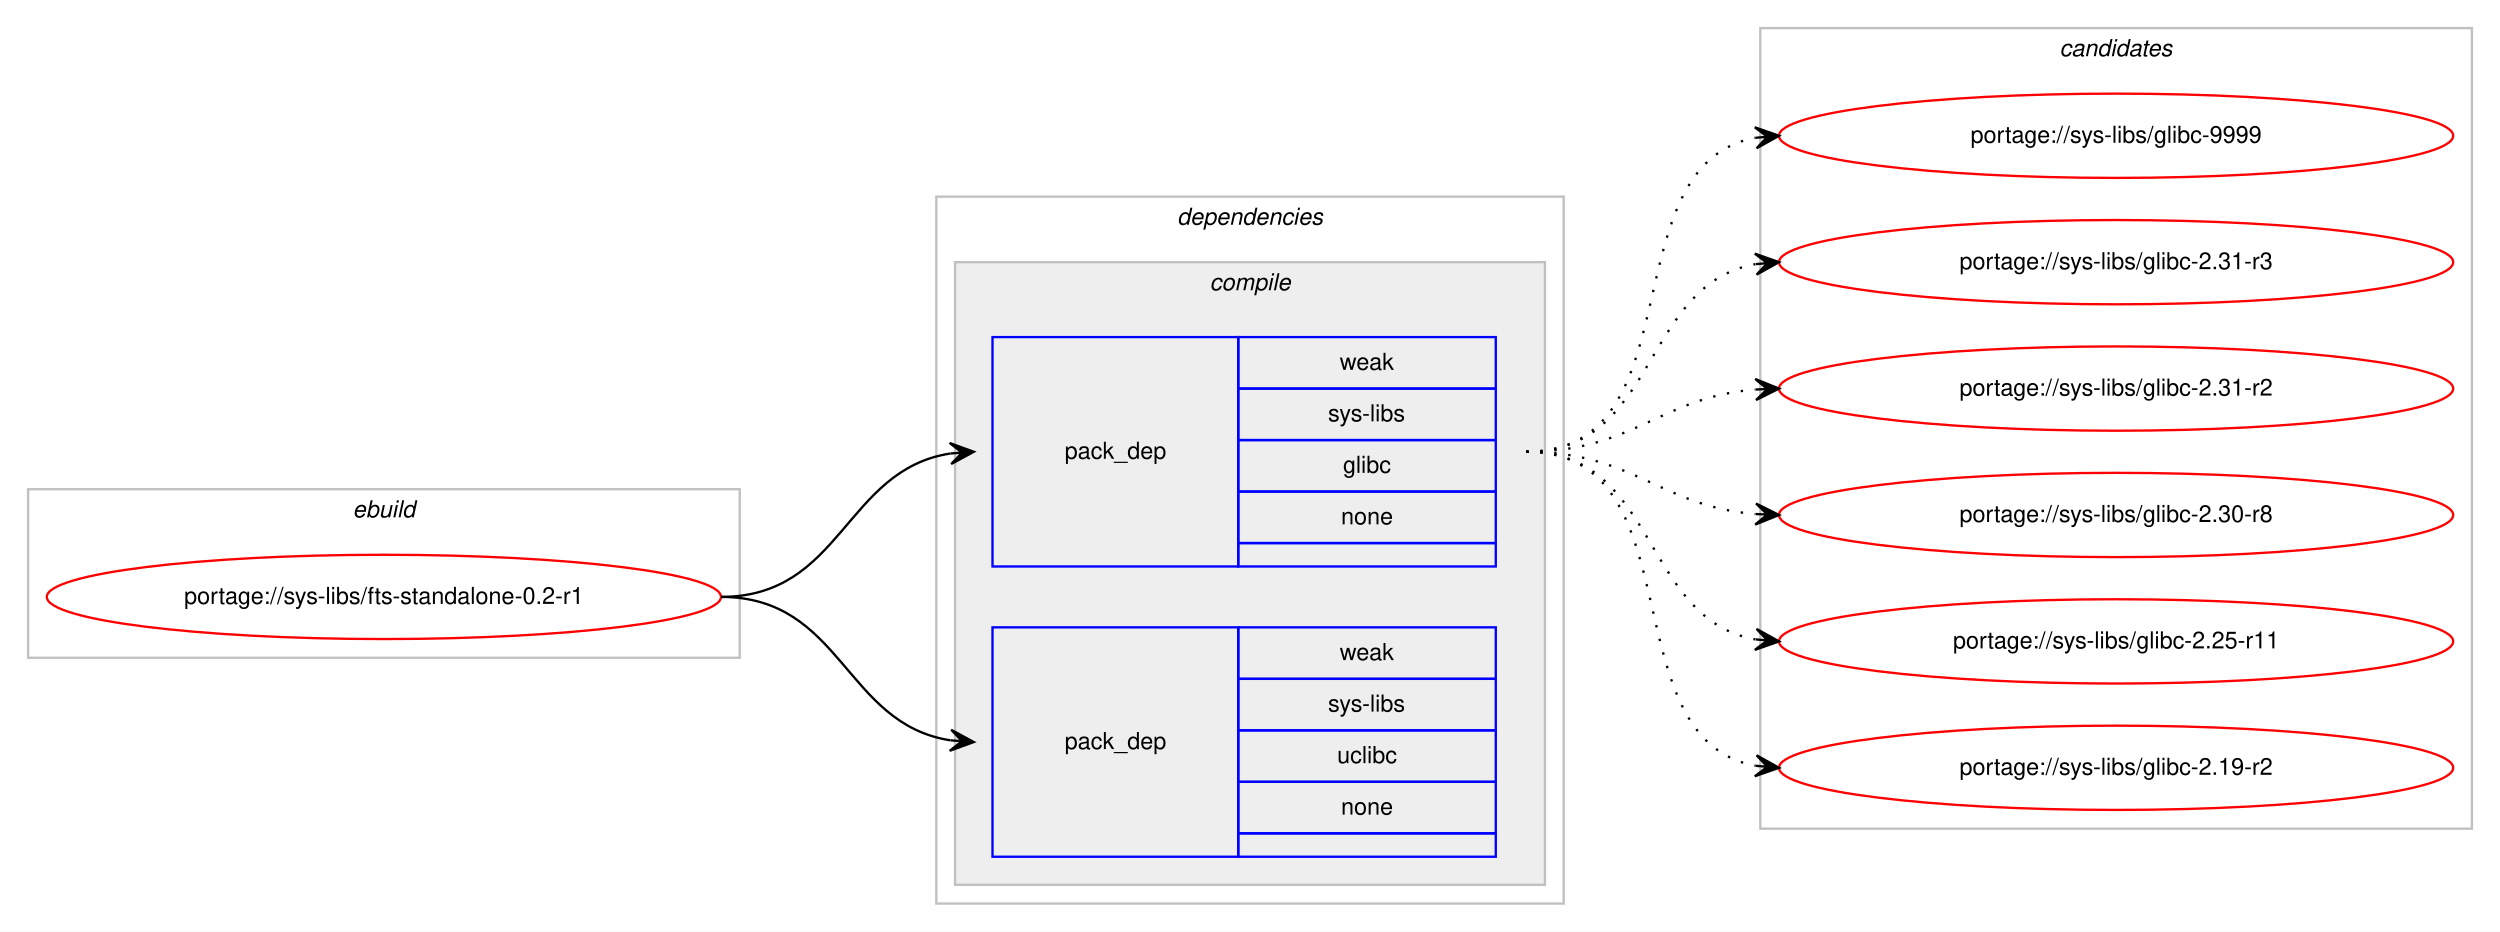
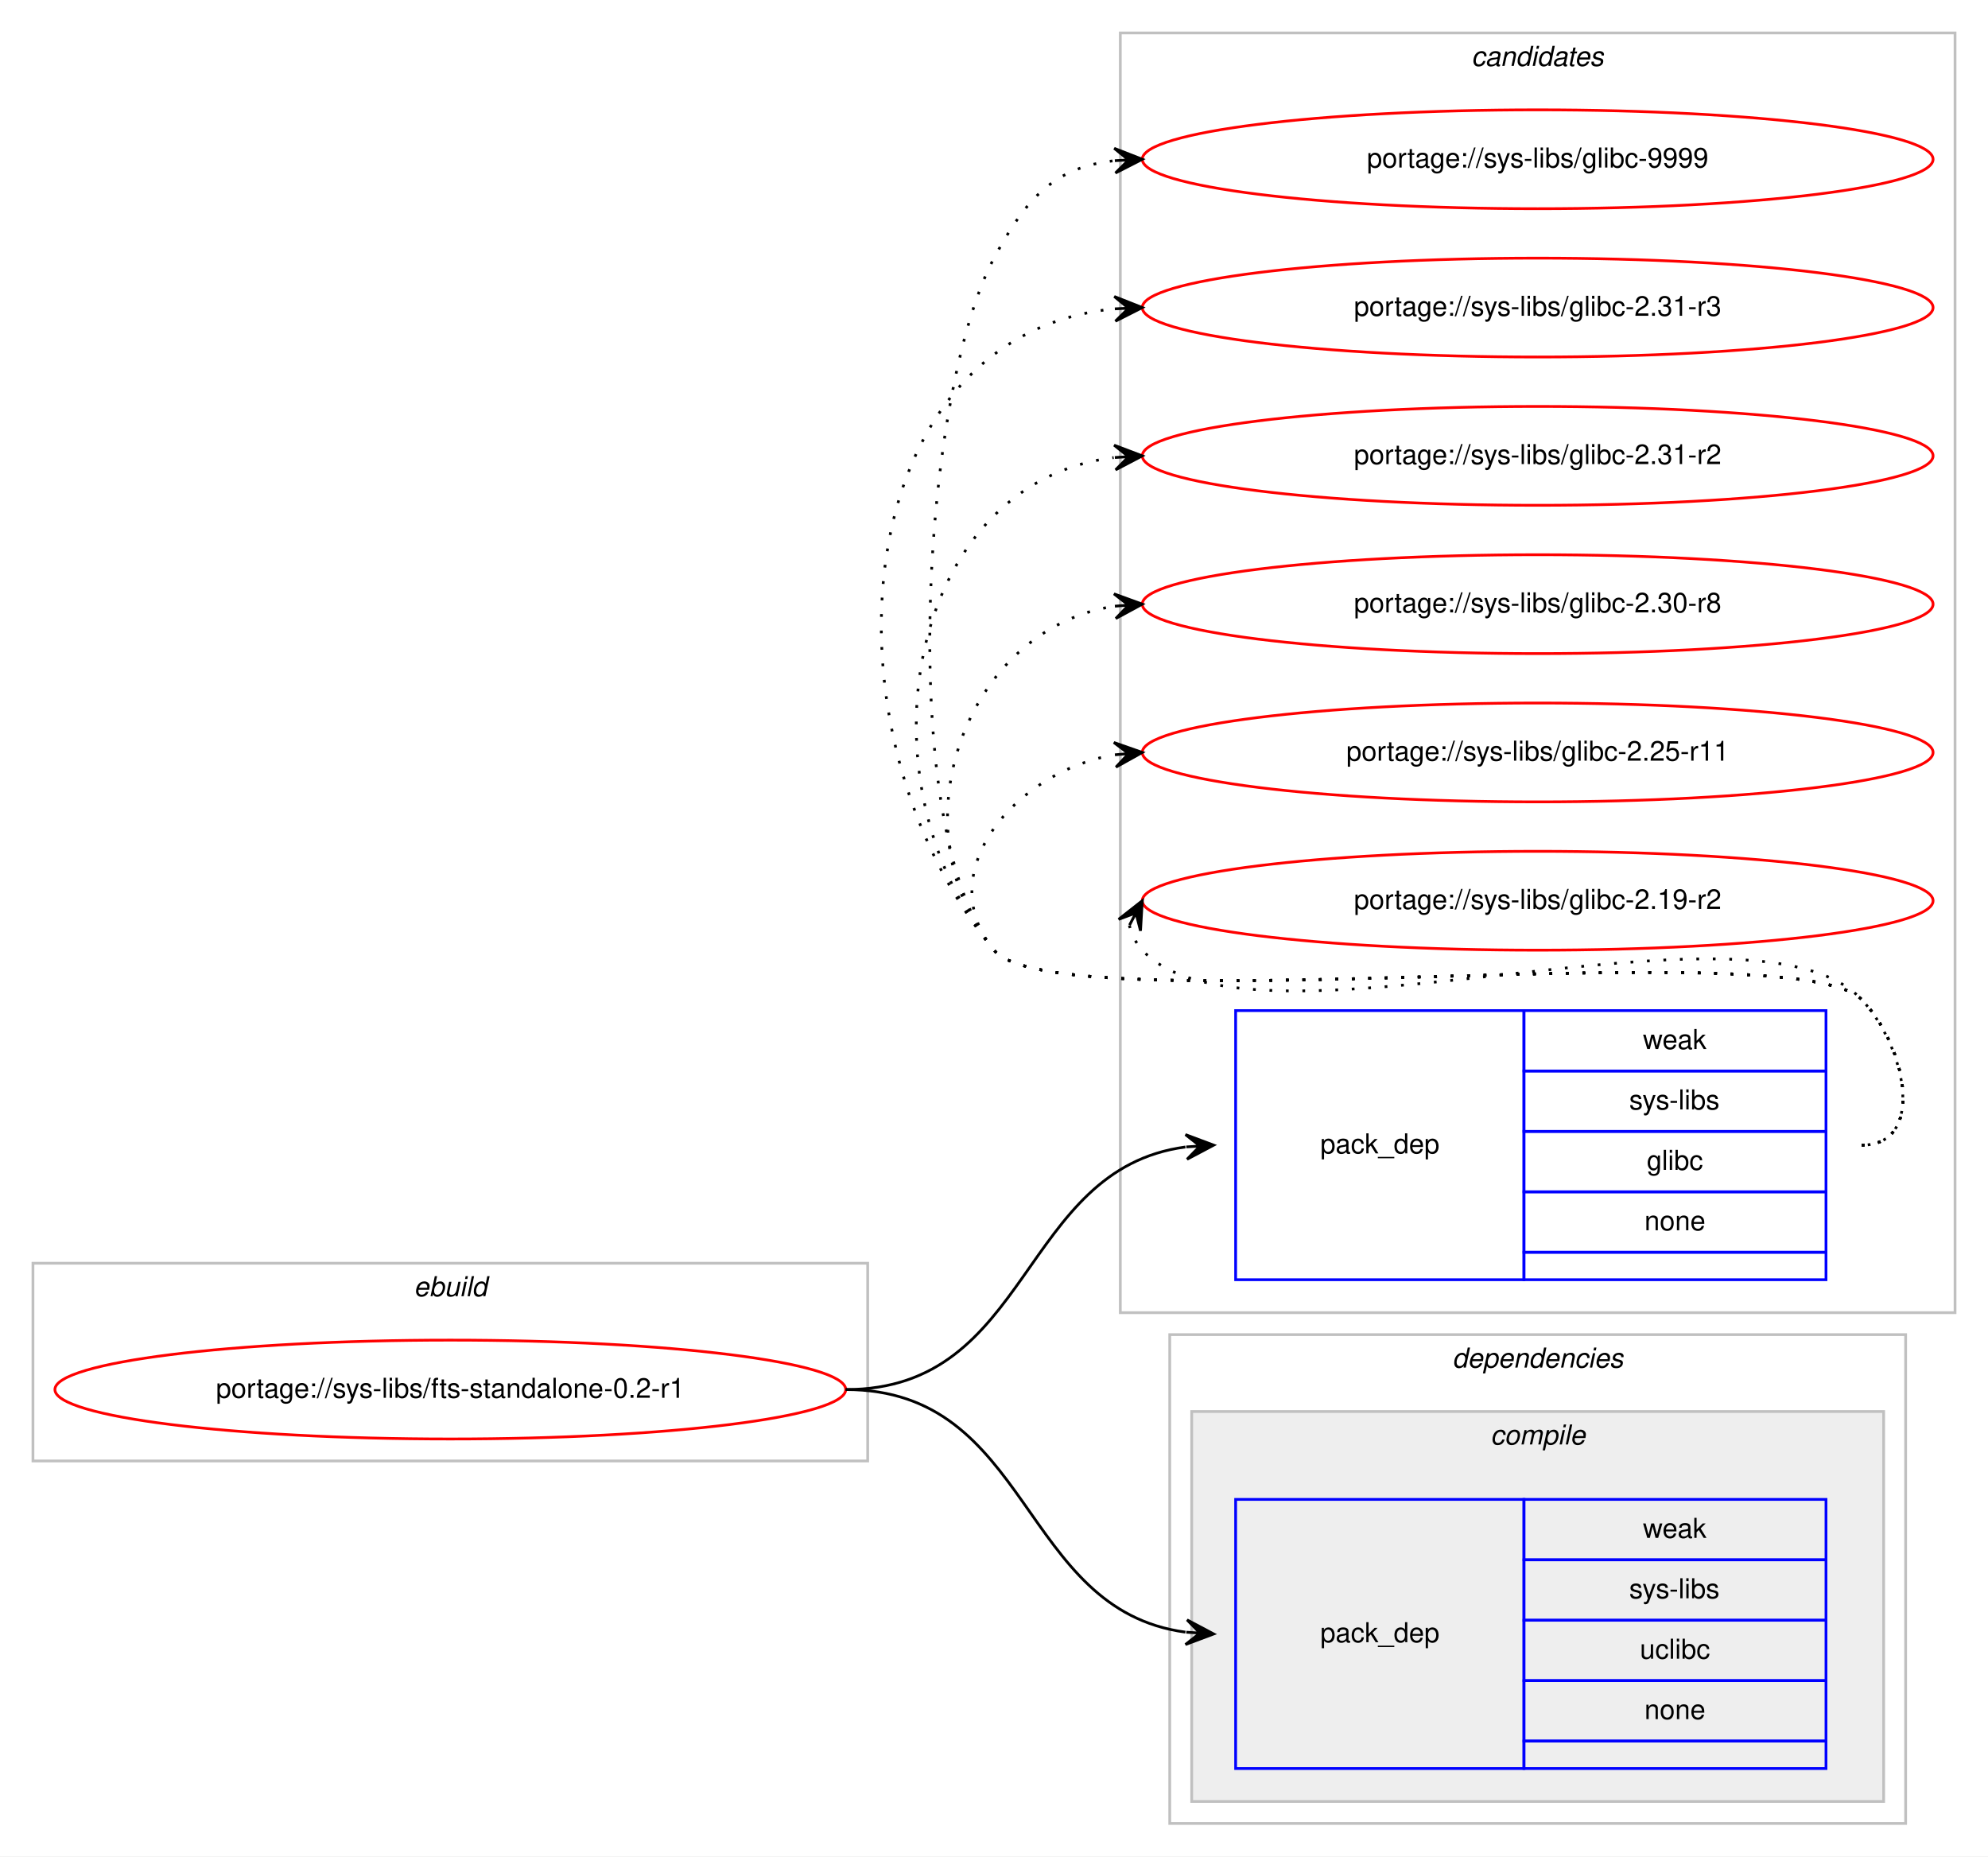
- <svg xmlns="http://www.w3.org/2000/svg" xmlns:xlink="http://www.w3.org/1999/xlink" width="1068pt" height="398pt" viewBox="0.00 0.00 1068.00 398.00">
-   <g id="graph0" class="graph" transform="scale(1 1) rotate(0) translate(4 394)">
-     <polygon fill="#ffffff" stroke="transparent" points="-4,4 -4,-394 1064,-394 1064,4 -4,4" />
+ <svg xmlns="http://www.w3.org/2000/svg" xmlns:xlink="http://www.w3.org/1999/xlink" width="724pt" height="676pt" viewBox="0.00 0.00 724.00 676.00">
+   <g id="graph0" class="graph" transform="scale(1 1) rotate(0) translate(4 672)">
+     <polygon fill="#ffffff" stroke="transparent" points="-4,4 -4,-672 720,-672 720,4 -4,4" />
+     <g id="clust8" class="cluster">
+       <polygon fill="none" stroke="#c0c0c0" points="404,-194 404,-660 708,-660 708,-194 404,-194" />
+       <text text-anchor="start" x="531.824" y="-648" font-family="Helvetica,sans-Serif" font-style="italic" font-size="10.00" fill="#000000">candidates</text>
+     </g>
    <g id="clust1" class="cluster">
-       <polygon fill="none" stroke="#c0c0c0" points="8,-113 8,-185 312,-185 312,-113 8,-113" />
-       <text text-anchor="start" x="146.663" y="-173" font-family="Helvetica,sans-Serif" font-style="italic" font-size="10.00" fill="#000000">ebuild</text>
+       <polygon fill="none" stroke="#c0c0c0" points="8,-140 8,-212 312,-212 312,-140 8,-140" />
+       <text text-anchor="start" x="146.663" y="-200" font-family="Helvetica,sans-Serif" font-style="italic" font-size="10.00" fill="#000000">ebuild</text>
    </g>
    <g id="clust2" class="cluster">
-       <polygon fill="none" stroke="#c0c0c0" points="396,-8 396,-310 664,-310 664,-8 396,-8" />
-       <text text-anchor="start" x="498.875" y="-298" font-family="Helvetica,sans-Serif" font-style="italic" font-size="10.00" fill="#000000">dependencies</text>
+       <polygon fill="none" stroke="#c0c0c0" points="422,-8 422,-186 690,-186 690,-8 422,-8" />
+       <text text-anchor="start" x="524.875" y="-174" font-family="Helvetica,sans-Serif" font-style="italic" font-size="10.00" fill="#000000">dependencies</text>
    </g>
    <g id="clust3" class="cluster">
-       <polygon fill="#eeeeee" stroke="#c0c0c0" points="404,-16 404,-282 656,-282 656,-16 404,-16" />
-       <text text-anchor="start" x="512.778" y="-270" font-family="Helvetica,sans-Serif" font-style="italic" font-size="10.00" fill="#000000">compile</text>
-     </g>
-     <g id="clust8" class="cluster">
-       <polygon fill="none" stroke="#c0c0c0" points="748,-40 748,-382 1052,-382 1052,-40 748,-40" />
-       <text text-anchor="start" x="875.824" y="-370" font-family="Helvetica,sans-Serif" font-style="italic" font-size="10.00" fill="#000000">candidates</text>
+       <polygon fill="#eeeeee" stroke="#c0c0c0" points="430,-16 430,-158 682,-158 682,-16 430,-16" />
+       <text text-anchor="start" x="538.778" y="-146" font-family="Helvetica,sans-Serif" font-style="italic" font-size="10.00" fill="#000000">compile</text>
    </g>
    <g id="node1" class="node">
      <g id="a_node1">
        <a xlink:href="../sys-libs/fts-standalone-0.2-r1.svg" xlink:title="portage://sys-libs/fts-standalone-0.2-r1">
-           <ellipse fill="none" stroke="#ff0000" cx="160" cy="-139" rx="144" ry="18" />
-           <text text-anchor="middle" x="160" y="-136" font-family="Helvetica,sans-Serif" font-size="10.00" fill="#000000">portage://sys-libs/fts-standalone-0.2-r1</text>
+           <ellipse fill="none" stroke="#ff0000" cx="160" cy="-166" rx="144" ry="18" />
+           <text text-anchor="middle" x="160" y="-163" font-family="Helvetica,sans-Serif" font-size="10.00" fill="#000000">portage://sys-libs/fts-standalone-0.2-r1</text>
        </a>
      </g>
    </g>
    <g id="node2" class="node">
-       <polygon fill="none" stroke="#0000ff" points="420,-152 420,-250 525,-250 525,-152 420,-152" />
-       <text text-anchor="start" x="450.823" y="-198" font-family="Helvetica,sans-Serif" font-size="10.00" fill="#000000">pack_dep</text>
-       <polygon fill="none" stroke="#0000ff" points="525,-228 525,-250 635,-250 635,-228 525,-228" />
-       <text text-anchor="start" x="568.332" y="-236" font-family="Helvetica,sans-Serif" font-size="10.00" fill="#000000">weak</text>
-       <polygon fill="none" stroke="#0000ff" points="525,-206 525,-228 635,-228 635,-206 525,-206" />
-       <text text-anchor="start" x="563.337" y="-214" font-family="Helvetica,sans-Serif" font-size="10.00" fill="#000000">sys-libs</text>
-       <polygon fill="none" stroke="#0000ff" points="525,-184 525,-206 635,-206 635,-184 525,-184" />
-       <text text-anchor="start" x="569.722" y="-192" font-family="Helvetica,sans-Serif" font-size="10.00" fill="#000000">glibc</text>
-       <polygon fill="none" stroke="#0000ff" points="525,-162 525,-184 635,-184 635,-162 525,-162" />
-       <text text-anchor="start" x="568.882" y="-170" font-family="Helvetica,sans-Serif" font-size="10.00" fill="#000000">none</text>
-       <polygon fill="none" stroke="#0000ff" points="525,-152 525,-162 635,-162 635,-152 525,-152" />
+       <polygon fill="none" stroke="#0000ff" points="446,-206 446,-304 551,-304 551,-206 446,-206" />
+       <text text-anchor="start" x="476.823" y="-252" font-family="Helvetica,sans-Serif" font-size="10.00" fill="#000000">pack_dep</text>
+       <polygon fill="none" stroke="#0000ff" points="551,-282 551,-304 661,-304 661,-282 551,-282" />
+       <text text-anchor="start" x="594.332" y="-290" font-family="Helvetica,sans-Serif" font-size="10.00" fill="#000000">weak</text>
+       <polygon fill="none" stroke="#0000ff" points="551,-260 551,-282 661,-282 661,-260 551,-260" />
+       <text text-anchor="start" x="589.337" y="-268" font-family="Helvetica,sans-Serif" font-size="10.00" fill="#000000">sys-libs</text>
+       <polygon fill="none" stroke="#0000ff" points="551,-238 551,-260 661,-260 661,-238 551,-238" />
+       <text text-anchor="start" x="595.722" y="-246" font-family="Helvetica,sans-Serif" font-size="10.00" fill="#000000">glibc</text>
+       <polygon fill="none" stroke="#0000ff" points="551,-216 551,-238 661,-238 661,-216 551,-216" />
+       <text text-anchor="start" x="594.882" y="-224" font-family="Helvetica,sans-Serif" font-size="10.00" fill="#000000">none</text>
+       <polygon fill="none" stroke="#0000ff" points="551,-206 551,-216 661,-216 661,-206 551,-206" />
    </g>
    <g id="edge1" class="edge">
-       <path fill="none" stroke="#000000" d="M304,-139C355.78,-139 356.759,-193.265 401.99,-200.261" />
-       <polygon fill="#000000" stroke="#000000" points="412,-201 401.696,-204.751 407.014,-200.632 402.027,-200.263 402.027,-200.263 402.027,-200.263 407.014,-200.632 402.359,-195.775 412,-201 412,-201" />
+       <path fill="none" stroke="#000000" d="M304,-166C371.864,-166 367.211,-246.19 427.71,-254.335" />
+       <polygon fill="#000000" stroke="#000000" points="438,-255 427.731,-258.845 433.01,-254.677 428.021,-254.355 428.021,-254.355 428.021,-254.355 433.01,-254.677 428.311,-249.864 438,-255 438,-255" />
    </g>
    <g id="node3" class="node">
-       <polygon fill="none" stroke="#0000ff" points="420,-28 420,-126 525,-126 525,-28 420,-28" />
-       <text text-anchor="start" x="450.823" y="-74" font-family="Helvetica,sans-Serif" font-size="10.00" fill="#000000">pack_dep</text>
-       <polygon fill="none" stroke="#0000ff" points="525,-104 525,-126 635,-126 635,-104 525,-104" />
-       <text text-anchor="start" x="568.332" y="-112" font-family="Helvetica,sans-Serif" font-size="10.00" fill="#000000">weak</text>
-       <polygon fill="none" stroke="#0000ff" points="525,-82 525,-104 635,-104 635,-82 525,-82" />
-       <text text-anchor="start" x="563.337" y="-90" font-family="Helvetica,sans-Serif" font-size="10.00" fill="#000000">sys-libs</text>
-       <polygon fill="none" stroke="#0000ff" points="525,-60 525,-82 635,-82 635,-60 525,-60" />
-       <text text-anchor="start" x="567.222" y="-68" font-family="Helvetica,sans-Serif" font-size="10.00" fill="#000000">uclibc</text>
-       <polygon fill="none" stroke="#0000ff" points="525,-38 525,-60 635,-60 635,-38 525,-38" />
-       <text text-anchor="start" x="568.882" y="-46" font-family="Helvetica,sans-Serif" font-size="10.00" fill="#000000">none</text>
-       <polygon fill="none" stroke="#0000ff" points="525,-28 525,-38 635,-38 635,-28 525,-28" />
+       <polygon fill="none" stroke="#0000ff" points="446,-28 446,-126 551,-126 551,-28 446,-28" />
+       <text text-anchor="start" x="476.823" y="-74" font-family="Helvetica,sans-Serif" font-size="10.00" fill="#000000">pack_dep</text>
+       <polygon fill="none" stroke="#0000ff" points="551,-104 551,-126 661,-126 661,-104 551,-104" />
+       <text text-anchor="start" x="594.332" y="-112" font-family="Helvetica,sans-Serif" font-size="10.00" fill="#000000">weak</text>
+       <polygon fill="none" stroke="#0000ff" points="551,-82 551,-104 661,-104 661,-82 551,-82" />
+       <text text-anchor="start" x="589.337" y="-90" font-family="Helvetica,sans-Serif" font-size="10.00" fill="#000000">sys-libs</text>
+       <polygon fill="none" stroke="#0000ff" points="551,-60 551,-82 661,-82 661,-60 551,-60" />
+       <text text-anchor="start" x="593.222" y="-68" font-family="Helvetica,sans-Serif" font-size="10.00" fill="#000000">uclibc</text>
+       <polygon fill="none" stroke="#0000ff" points="551,-38 551,-60 661,-60 661,-38 551,-38" />
+       <text text-anchor="start" x="594.882" y="-46" font-family="Helvetica,sans-Serif" font-size="10.00" fill="#000000">none</text>
+       <polygon fill="none" stroke="#0000ff" points="551,-28 551,-38 661,-38 661,-28 551,-28" />
    </g>
    <g id="edge2" class="edge">
-       <path fill="none" stroke="#000000" d="M304,-139C355.78,-139 356.759,-84.735 401.99,-77.74" />
-       <polygon fill="#000000" stroke="#000000" points="412,-77 402.359,-82.225 407.014,-77.368 402.027,-77.737 402.027,-77.737 402.027,-77.737 407.014,-77.368 401.696,-73.249 412,-77 412,-77" />
+       <path fill="none" stroke="#000000" d="M304,-166C371.864,-166 367.211,-85.81 427.71,-77.665" />
+       <polygon fill="#000000" stroke="#000000" points="438,-77 428.311,-82.136 433.01,-77.323 428.021,-77.645 428.021,-77.645 428.021,-77.645 433.01,-77.323 427.731,-73.155 438,-77 438,-77" />
    </g>
    <g id="node4" class="node">
      <g id="a_node4">
        <a xlink:href="../sys-libs/glibc-9999.svg" xlink:title="portage://sys-libs/glibc-9999">
-           <ellipse fill="none" stroke="#ff0000" cx="900" cy="-336" rx="144" ry="18" />
-           <text text-anchor="middle" x="900" y="-333" font-family="Helvetica,sans-Serif" font-size="10.00" fill="#000000">portage://sys-libs/glibc-9999</text>
+           <ellipse fill="none" stroke="#ff0000" cx="556" cy="-614" rx="144" ry="18" />
+           <text text-anchor="middle" x="556" y="-611" font-family="Helvetica,sans-Serif" font-size="10.00" fill="#000000">portage://sys-libs/glibc-9999</text>
        </a>
      </g>
    </g>
    <g id="edge3" class="edge">
-       <path fill="none" stroke="#000000" stroke-dasharray="1,5" d="M648,-201C721.236,-201 683.175,-323.64 745.977,-335.138" />
-       <polygon fill="#000000" stroke="#000000" points="756,-336 745.651,-339.626 751.018,-335.572 746.037,-335.143 746.037,-335.143 746.037,-335.143 751.018,-335.572 746.423,-330.659 756,-336 756,-336" />
+       <path fill="none" stroke="#000000" stroke-dasharray="1,5" d="M674,-255C697.556,-255 690.376,-291.068 674,-308 649.55,-333.278 380.353,-298.85 358,-326 322.406,-369.233 331.576,-528.626 358,-578 369.909,-600.253 380.237,-611.126 401.956,-613.496" />
+       <polygon fill="#000000" stroke="#000000" points="412,-614 401.787,-617.993 407.006,-613.75 402.013,-613.499 402.013,-613.499 402.013,-613.499 407.006,-613.75 402.238,-609.005 412,-614 412,-614" />
    </g>
    <g id="node5" class="node">
      <g id="a_node5">
        <a xlink:href="../sys-libs/glibc-2.31-r3.svg" xlink:title="portage://sys-libs/glibc-2.31-r3">
-           <ellipse fill="none" stroke="#ff0000" cx="900" cy="-282" rx="144" ry="18" />
-           <text text-anchor="middle" x="900" y="-279" font-family="Helvetica,sans-Serif" font-size="10.00" fill="#000000">portage://sys-libs/glibc-2.31-r3</text>
+           <ellipse fill="none" stroke="#ff0000" cx="556" cy="-560" rx="144" ry="18" />
+           <text text-anchor="middle" x="556" y="-557" font-family="Helvetica,sans-Serif" font-size="10.00" fill="#000000">portage://sys-libs/glibc-2.31-r3</text>
        </a>
      </g>
    </g>
    <g id="edge4" class="edge">
-       <path fill="none" stroke="#000000" stroke-dasharray="1,5" d="M648,-201C704.367,-201 697.189,-272.488 745.861,-281.145" />
-       <polygon fill="#000000" stroke="#000000" points="756,-282 745.657,-285.644 751.018,-281.58 746.035,-281.16 746.035,-281.16 746.035,-281.16 751.018,-281.58 746.413,-276.676 756,-282 756,-282" />
+       <path fill="none" stroke="#000000" stroke-dasharray="1,5" d="M674,-255C697.556,-255 690.376,-291.068 674,-308 649.55,-333.278 380.353,-298.85 358,-326 292.346,-405.744 304.379,-550.301 401.966,-559.535" />
+       <polygon fill="#000000" stroke="#000000" points="412,-560 401.802,-564.032 407.005,-559.769 402.011,-559.537 402.011,-559.537 402.011,-559.537 407.005,-559.769 402.219,-555.042 412,-560 412,-560" />
    </g>
    <g id="node6" class="node">
      <g id="a_node6">
        <a xlink:href="../sys-libs/glibc-2.31-r2.svg" xlink:title="portage://sys-libs/glibc-2.31-r2">
-           <ellipse fill="none" stroke="#ff0000" cx="900" cy="-228" rx="144" ry="18" />
-           <text text-anchor="middle" x="900" y="-225" font-family="Helvetica,sans-Serif" font-size="10.00" fill="#000000">portage://sys-libs/glibc-2.31-r2</text>
+           <ellipse fill="none" stroke="#ff0000" cx="556" cy="-506" rx="144" ry="18" />
+           <text text-anchor="middle" x="556" y="-503" font-family="Helvetica,sans-Serif" font-size="10.00" fill="#000000">portage://sys-libs/glibc-2.31-r2</text>
        </a>
      </g>
    </g>
    <g id="edge5" class="edge">
-       <path fill="none" stroke="#000000" stroke-dasharray="1,5" d="M648,-201C693.902,-201 705.004,-224.239 745.876,-227.597" />
-       <polygon fill="#000000" stroke="#000000" points="756,-228 745.829,-232.099 751.004,-227.801 746.008,-227.602 746.008,-227.602 746.008,-227.602 751.004,-227.801 746.187,-223.106 756,-228 756,-228" />
+       <path fill="none" stroke="#000000" stroke-dasharray="1,5" d="M674,-255C697.556,-255 690.376,-291.068 674,-308 649.55,-333.278 380.353,-298.85 358,-326 307.194,-387.71 326.594,-496.167 401.567,-505.373" />
+       <polygon fill="#000000" stroke="#000000" points="412,-506 401.748,-509.892 407.009,-505.7 402.018,-505.4 402.018,-505.4 402.018,-505.4 407.009,-505.7 402.288,-500.909 412,-506 412,-506" />
    </g>
    <g id="node7" class="node">
      <g id="a_node7">
        <a xlink:href="../sys-libs/glibc-2.30-r8.svg" xlink:title="portage://sys-libs/glibc-2.30-r8">
-           <ellipse fill="none" stroke="#ff0000" cx="900" cy="-174" rx="144" ry="18" />
-           <text text-anchor="middle" x="900" y="-171" font-family="Helvetica,sans-Serif" font-size="10.00" fill="#000000">portage://sys-libs/glibc-2.30-r8</text>
+           <ellipse fill="none" stroke="#ff0000" cx="556" cy="-452" rx="144" ry="18" />
+           <text text-anchor="middle" x="556" y="-449" font-family="Helvetica,sans-Serif" font-size="10.00" fill="#000000">portage://sys-libs/glibc-2.30-r8</text>
        </a>
      </g>
    </g>
    <g id="edge6" class="edge">
-       <path fill="none" stroke="#000000" stroke-dasharray="1,5" d="M648,-201C693.902,-201 705.004,-177.761 745.876,-174.403" />
-       <polygon fill="#000000" stroke="#000000" points="756,-174 746.187,-178.894 751.004,-174.199 746.008,-174.398 746.008,-174.398 746.008,-174.398 751.004,-174.199 745.829,-169.901 756,-174 756,-174" />
+       <path fill="none" stroke="#000000" stroke-dasharray="1,5" d="M674,-255C697.556,-255 690.376,-291.068 674,-308 649.55,-333.278 380.353,-298.85 358,-326 321.468,-370.372 347.698,-443.157 401.935,-451.26" />
+       <polygon fill="#000000" stroke="#000000" points="412,-452 401.697,-455.755 407.014,-451.633 402.027,-451.267 402.027,-451.267 402.027,-451.267 407.014,-451.633 402.357,-446.779 412,-452 412,-452" />
    </g>
    <g id="node8" class="node">
      <g id="a_node8">
        <a xlink:href="../sys-libs/glibc-2.25-r11.svg" xlink:title="portage://sys-libs/glibc-2.25-r11">
-           <ellipse fill="none" stroke="#ff0000" cx="900" cy="-120" rx="144" ry="18" />
-           <text text-anchor="middle" x="900" y="-117" font-family="Helvetica,sans-Serif" font-size="10.00" fill="#000000">portage://sys-libs/glibc-2.25-r11</text>
+           <ellipse fill="none" stroke="#ff0000" cx="556" cy="-398" rx="144" ry="18" />
+           <text text-anchor="middle" x="556" y="-395" font-family="Helvetica,sans-Serif" font-size="10.00" fill="#000000">portage://sys-libs/glibc-2.25-r11</text>
        </a>
      </g>
    </g>
    <g id="edge7" class="edge">
-       <path fill="none" stroke="#000000" stroke-dasharray="1,5" d="M648,-201C704.367,-201 697.189,-129.512 745.861,-120.855" />
-       <polygon fill="#000000" stroke="#000000" points="756,-120 746.413,-125.324 751.018,-120.42 746.035,-120.84 746.035,-120.84 746.035,-120.84 751.018,-120.42 745.657,-116.356 756,-120 756,-120" />
+       <path fill="none" stroke="#000000" stroke-dasharray="1,5" d="M674,-255C697.556,-255 690.376,-291.068 674,-308 649.55,-333.278 380.353,-298.85 358,-326 334.761,-354.227 365.703,-391.008 401.741,-397.122" />
+       <polygon fill="#000000" stroke="#000000" points="412,-398 401.652,-401.63 407.018,-397.573 402.036,-397.147 402.036,-397.147 402.036,-397.147 407.018,-397.573 402.42,-392.663 412,-398 412,-398" />
    </g>
    <g id="node9" class="node">
      <g id="a_node9">
        <a xlink:href="../sys-libs/glibc-2.19-r2.svg" xlink:title="portage://sys-libs/glibc-2.19-r2">
-           <ellipse fill="none" stroke="#ff0000" cx="900" cy="-66" rx="144" ry="18" />
-           <text text-anchor="middle" x="900" y="-63" font-family="Helvetica,sans-Serif" font-size="10.00" fill="#000000">portage://sys-libs/glibc-2.19-r2</text>
+           <ellipse fill="none" stroke="#ff0000" cx="556" cy="-344" rx="144" ry="18" />
+           <text text-anchor="middle" x="556" y="-341" font-family="Helvetica,sans-Serif" font-size="10.00" fill="#000000">portage://sys-libs/glibc-2.19-r2</text>
        </a>
      </g>
    </g>
    <g id="edge8" class="edge">
-       <path fill="none" stroke="#000000" stroke-dasharray="1,5" d="M648,-201C721.236,-201 683.175,-78.36 745.977,-66.862" />
-       <polygon fill="#000000" stroke="#000000" points="756,-66 746.423,-71.341 751.018,-66.428 746.037,-66.857 746.037,-66.857 746.037,-66.857 751.018,-66.428 745.651,-62.374 756,-66 756,-66" />
+       <path fill="none" stroke="#000000" stroke-dasharray="1,5" d="M407.303,-335.011C408.046,-331.792 409.782,-328.375 412,-326 451.827,-283.343 634.173,-350.657 674,-308 690.075,-290.782 697.556,-255 674,-255" />
+       <polygon fill="#000000" stroke="#000000" points="412,-344 403.38,-337.221 409.684,-339.569 407.368,-335.137 407.368,-335.137 407.368,-335.137 409.684,-339.569 411.357,-333.053 412,-344 412,-344" />
    </g>
  </g>
</svg>
